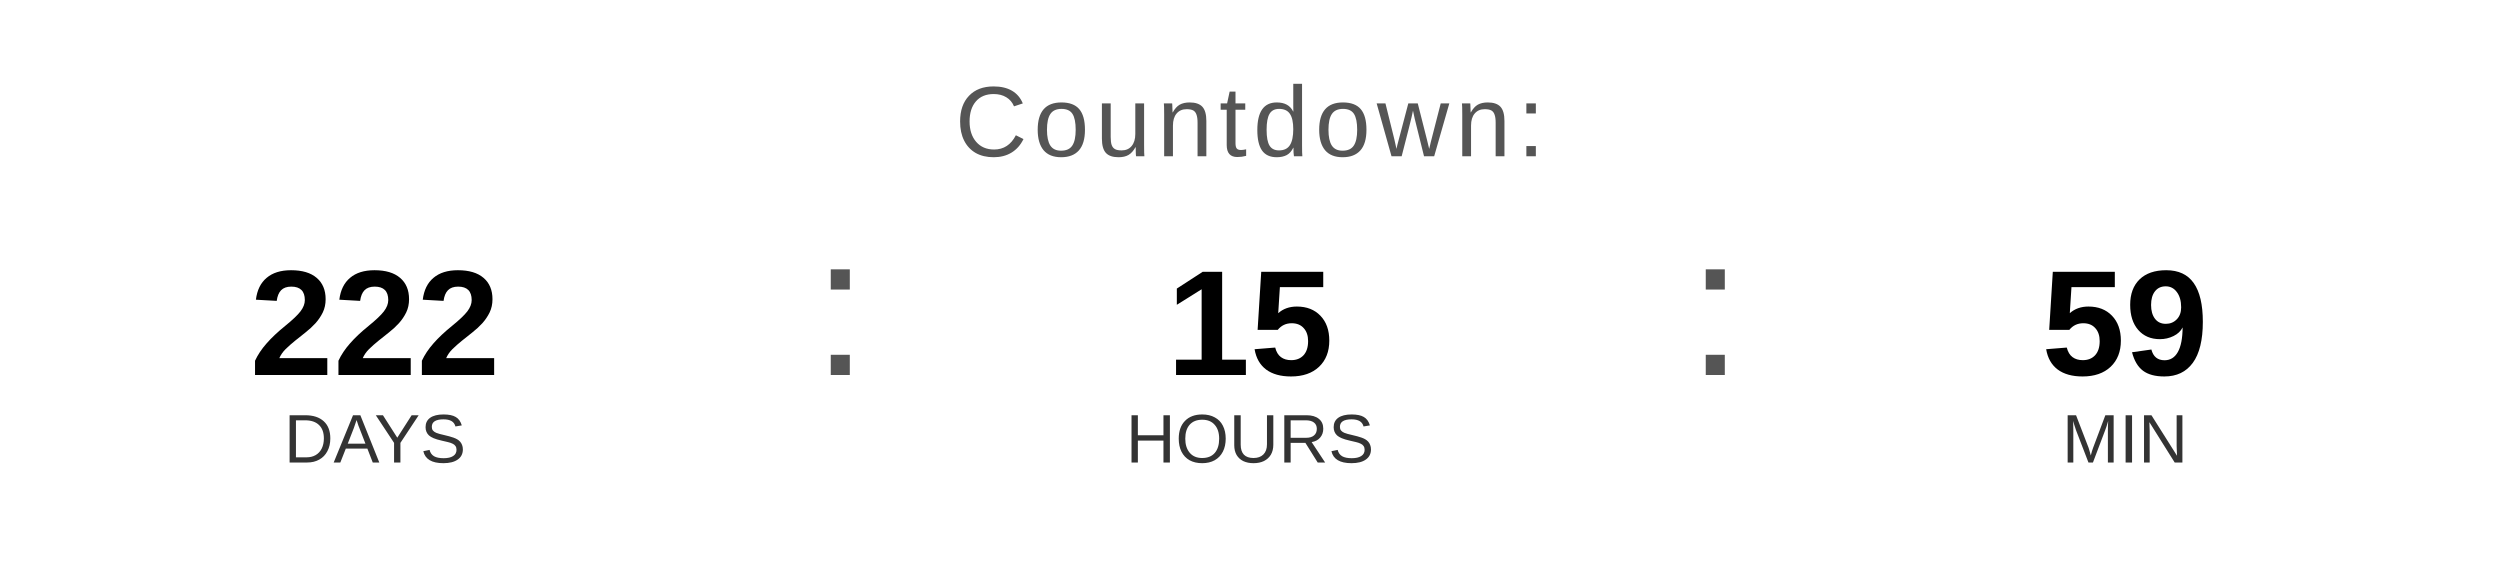
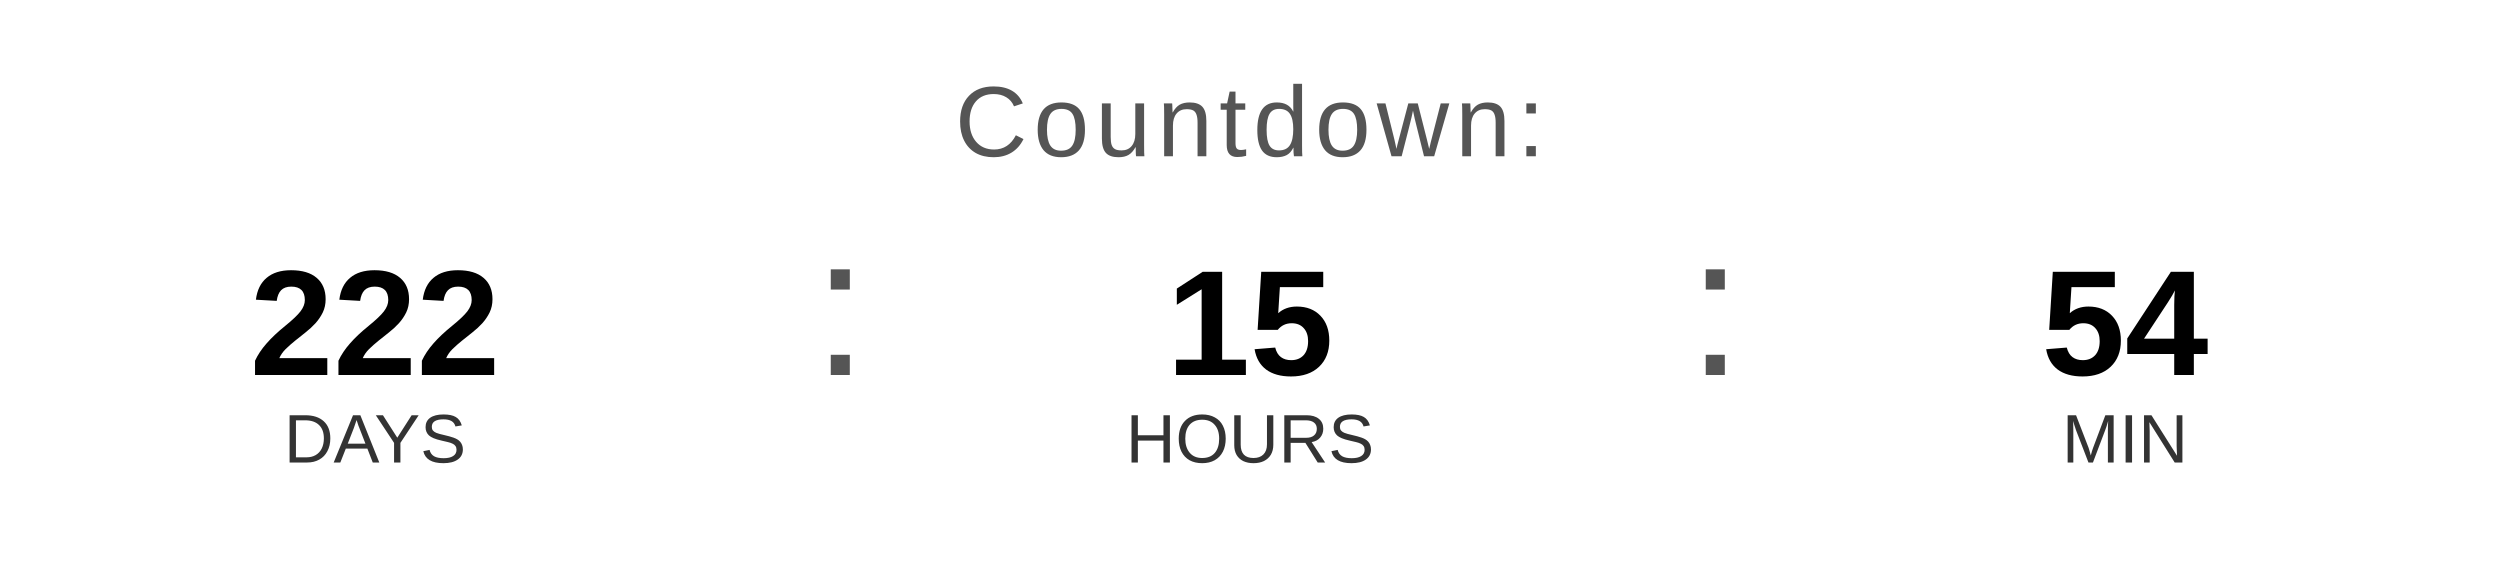
<svg xmlns="http://www.w3.org/2000/svg" width="400" height="90" viewBox="0 0 400 90">
  <text x="200" y="25" font-family="Arial, Helvetica, sans-serif" font-size="16" fill="#555555" text-anchor="middle" letter-spacing="1">
    Countdown:
  </text>
  <text x="60" y="60" font-family="Arial, Helvetica, sans-serif" font-size="24" font-weight="bold" fill="#000000" text-anchor="middle">222</text>
  <text x="60" y="74" font-family="Arial, Helvetica, sans-serif" font-size="11" fill="#333333" text-anchor="middle">DAYS</text>
  <text x="130" y="60" font-family="Arial, sans-serif" font-size="32" fill="#555555">:</text>
  <text x="200" y="60" font-family="Arial, Helvetica, sans-serif" font-size="24" font-weight="bold" fill="#000000" text-anchor="middle">15</text>
  <text x="200" y="74" font-family="Arial, Helvetica, sans-serif" font-size="11" fill="#333333" text-anchor="middle">HOURS</text>
  <text x="270" y="60" font-family="Arial, sans-serif" font-size="32" fill="#555555">:</text>
-   <text x="340" y="60" font-family="Arial, Helvetica, sans-serif" font-size="24" font-weight="bold" fill="#000000" text-anchor="middle">59</text>
+   <text x="340" y="60" font-family="Arial, Helvetica, sans-serif" font-size="24" font-weight="bold" fill="#000000" text-anchor="middle">54</text>
  <text x="340" y="74" font-family="Arial, Helvetica, sans-serif" font-size="11" fill="#333333" text-anchor="middle">MIN</text>
</svg>
